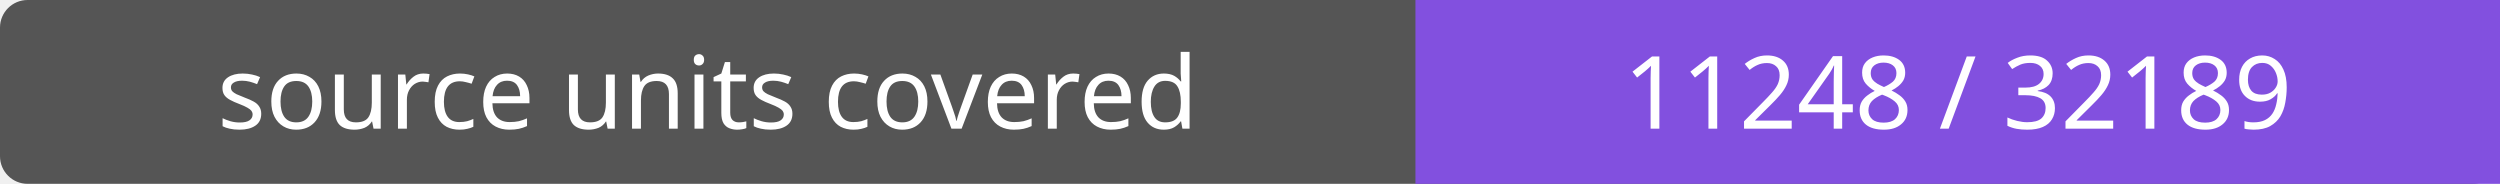
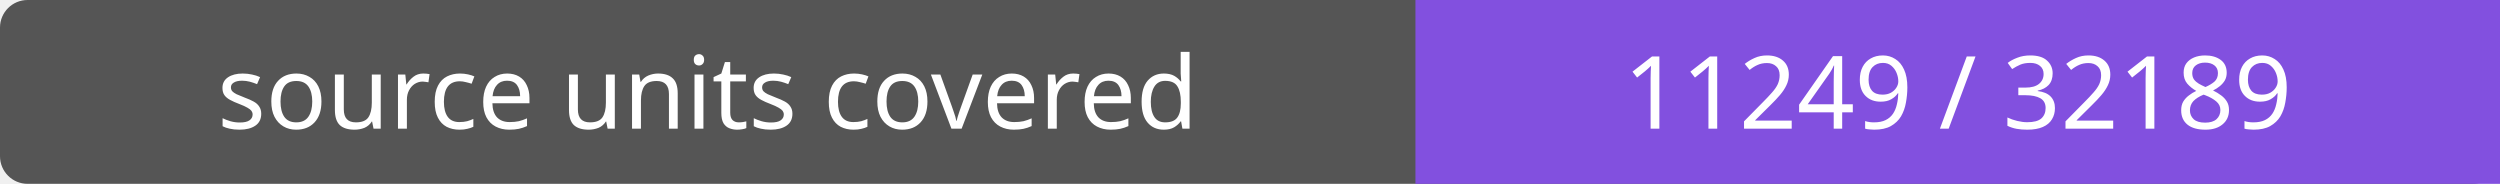
- <svg xmlns="http://www.w3.org/2000/svg" width="272" height="20" role="img" aria-label="source units covered: 11248 / 32189">
+ <svg xmlns="http://www.w3.org/2000/svg" width="272" height="20" role="img" aria-label="source units covered: 11249 / 32189">
  <rect width="272" height="20" rx="3" fill="#555" />
  <path fill="#8250df" d="M154 0h118v20H154z" />
  <g fill="#fff" text-anchor="middle" font-family="Verdana,sans-serif" font-size="11">
    <text x="77.0" y="14">source units covered</text>
-     <text x="213.0" y="14">11248 / 32189</text>
+     <text x="213.0" y="14">11249 / 32189</text>
  </g>
</svg>
